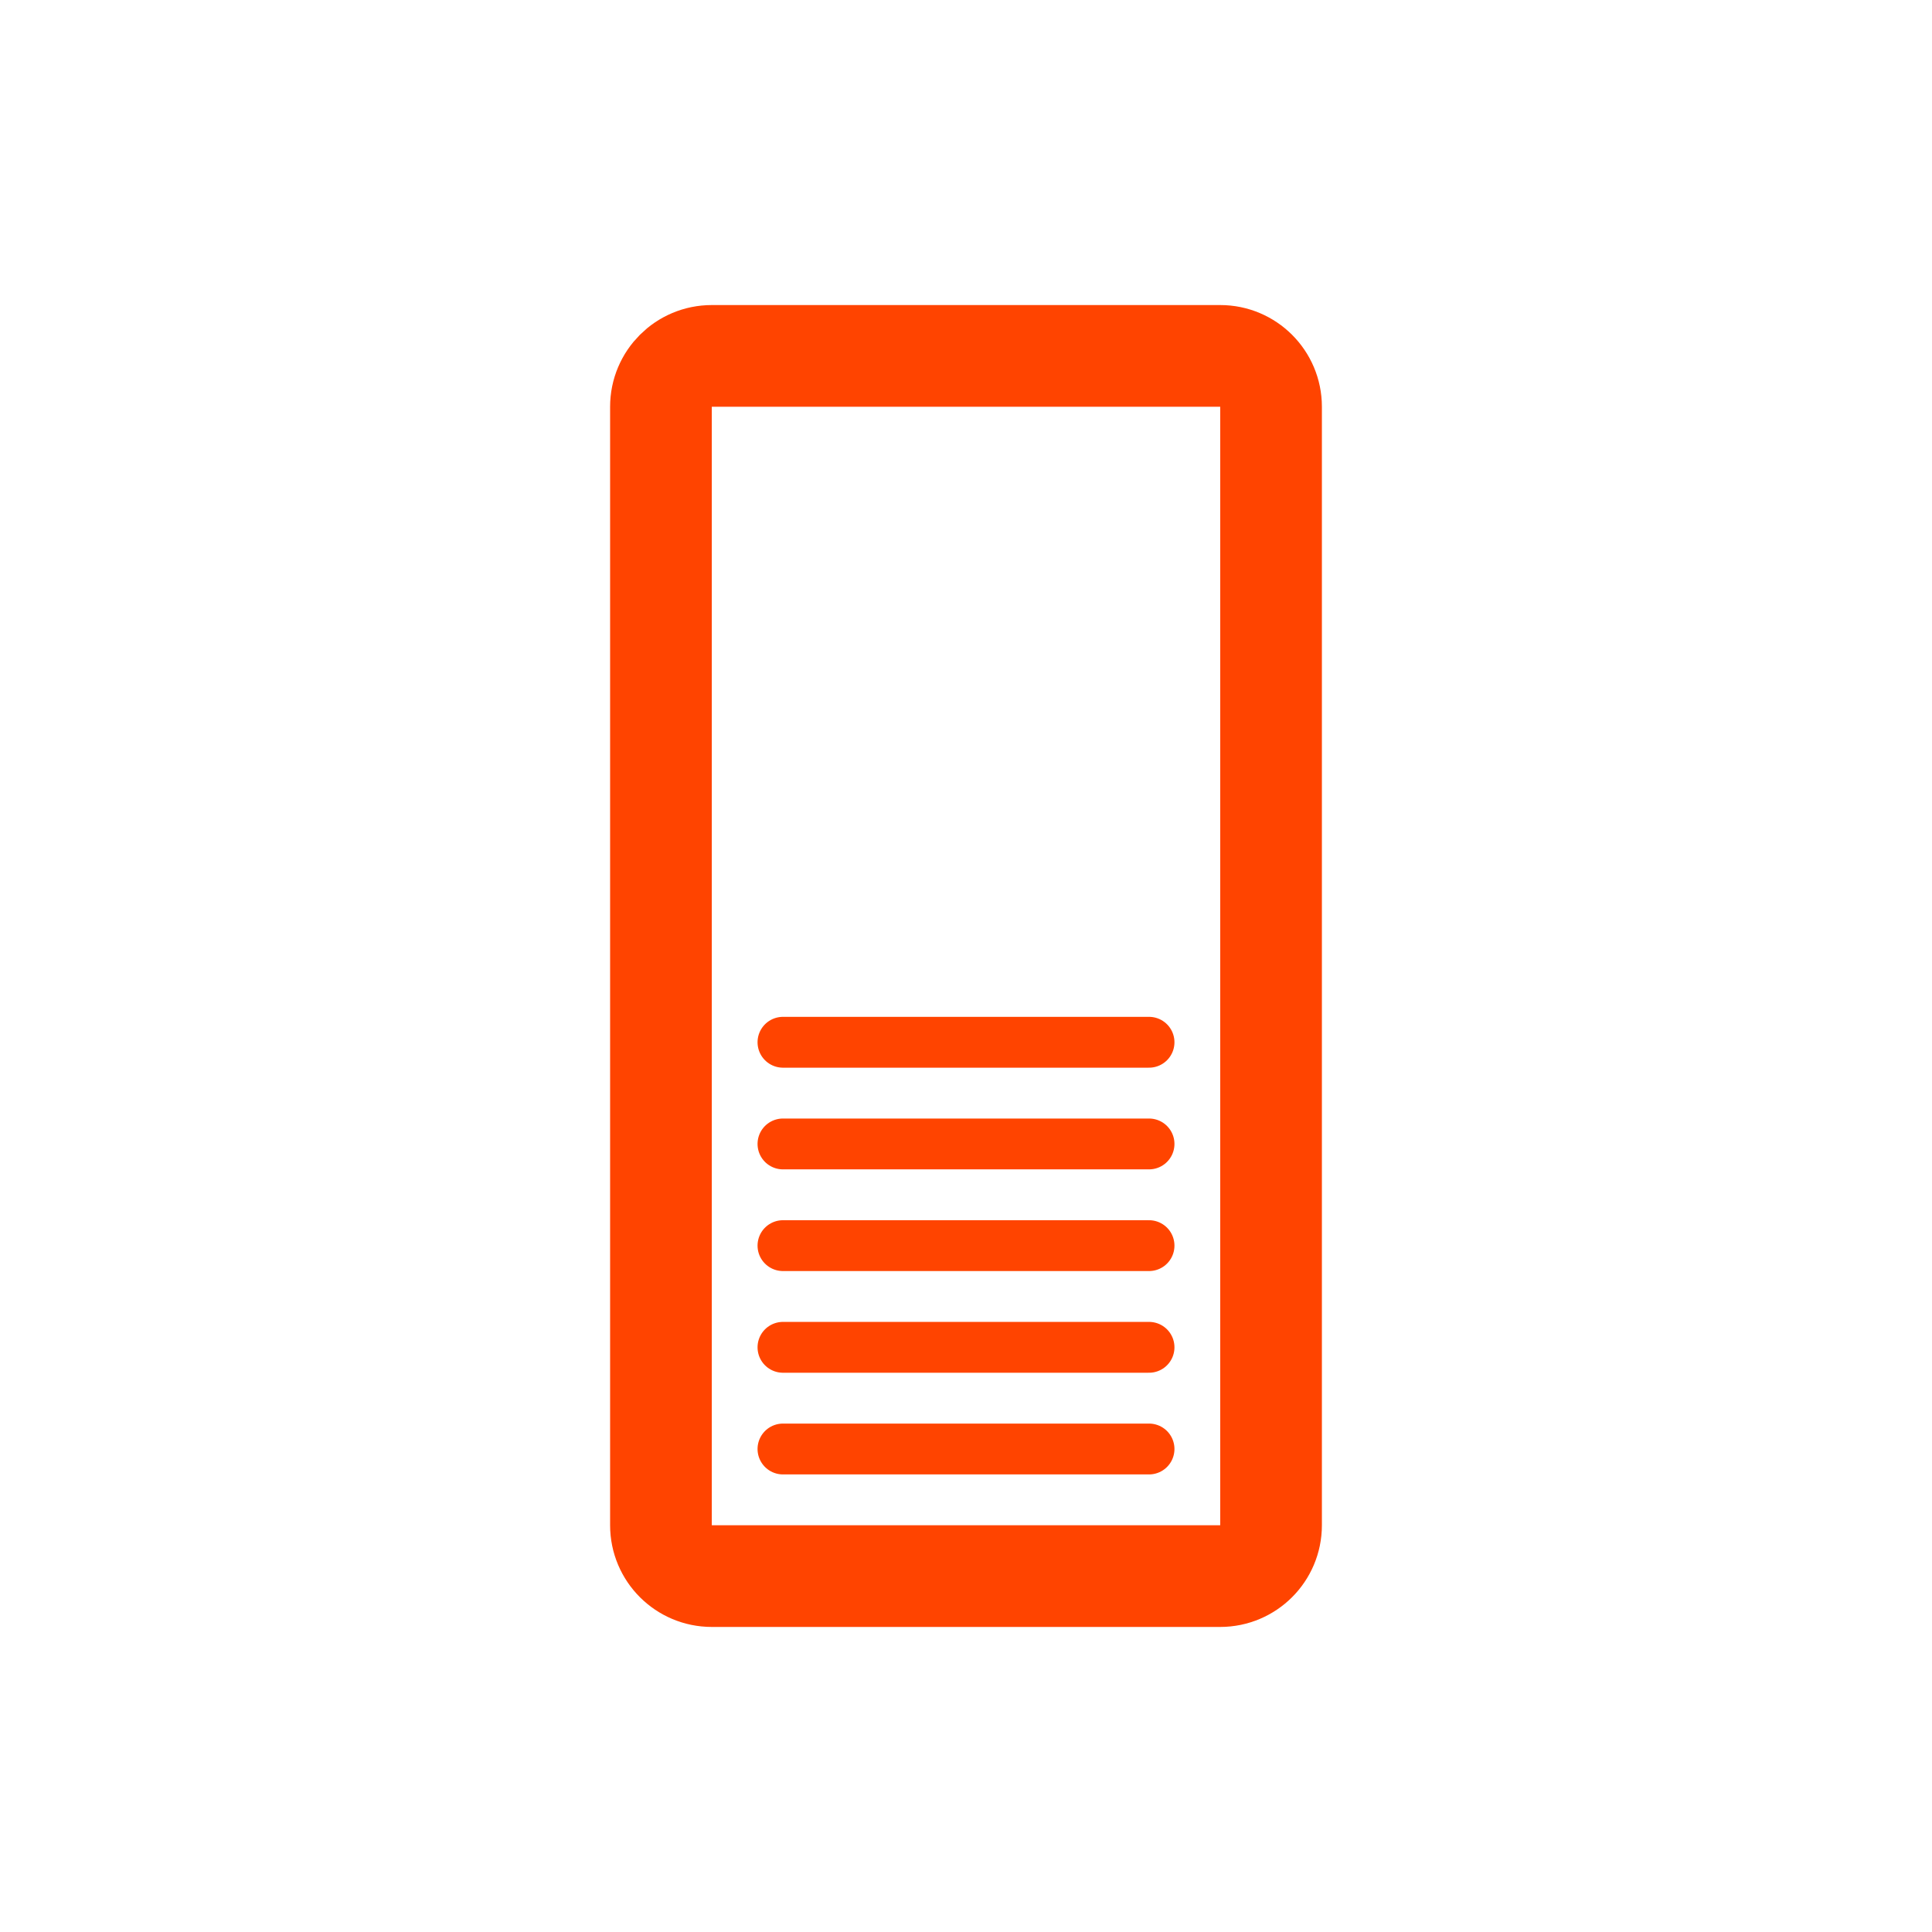
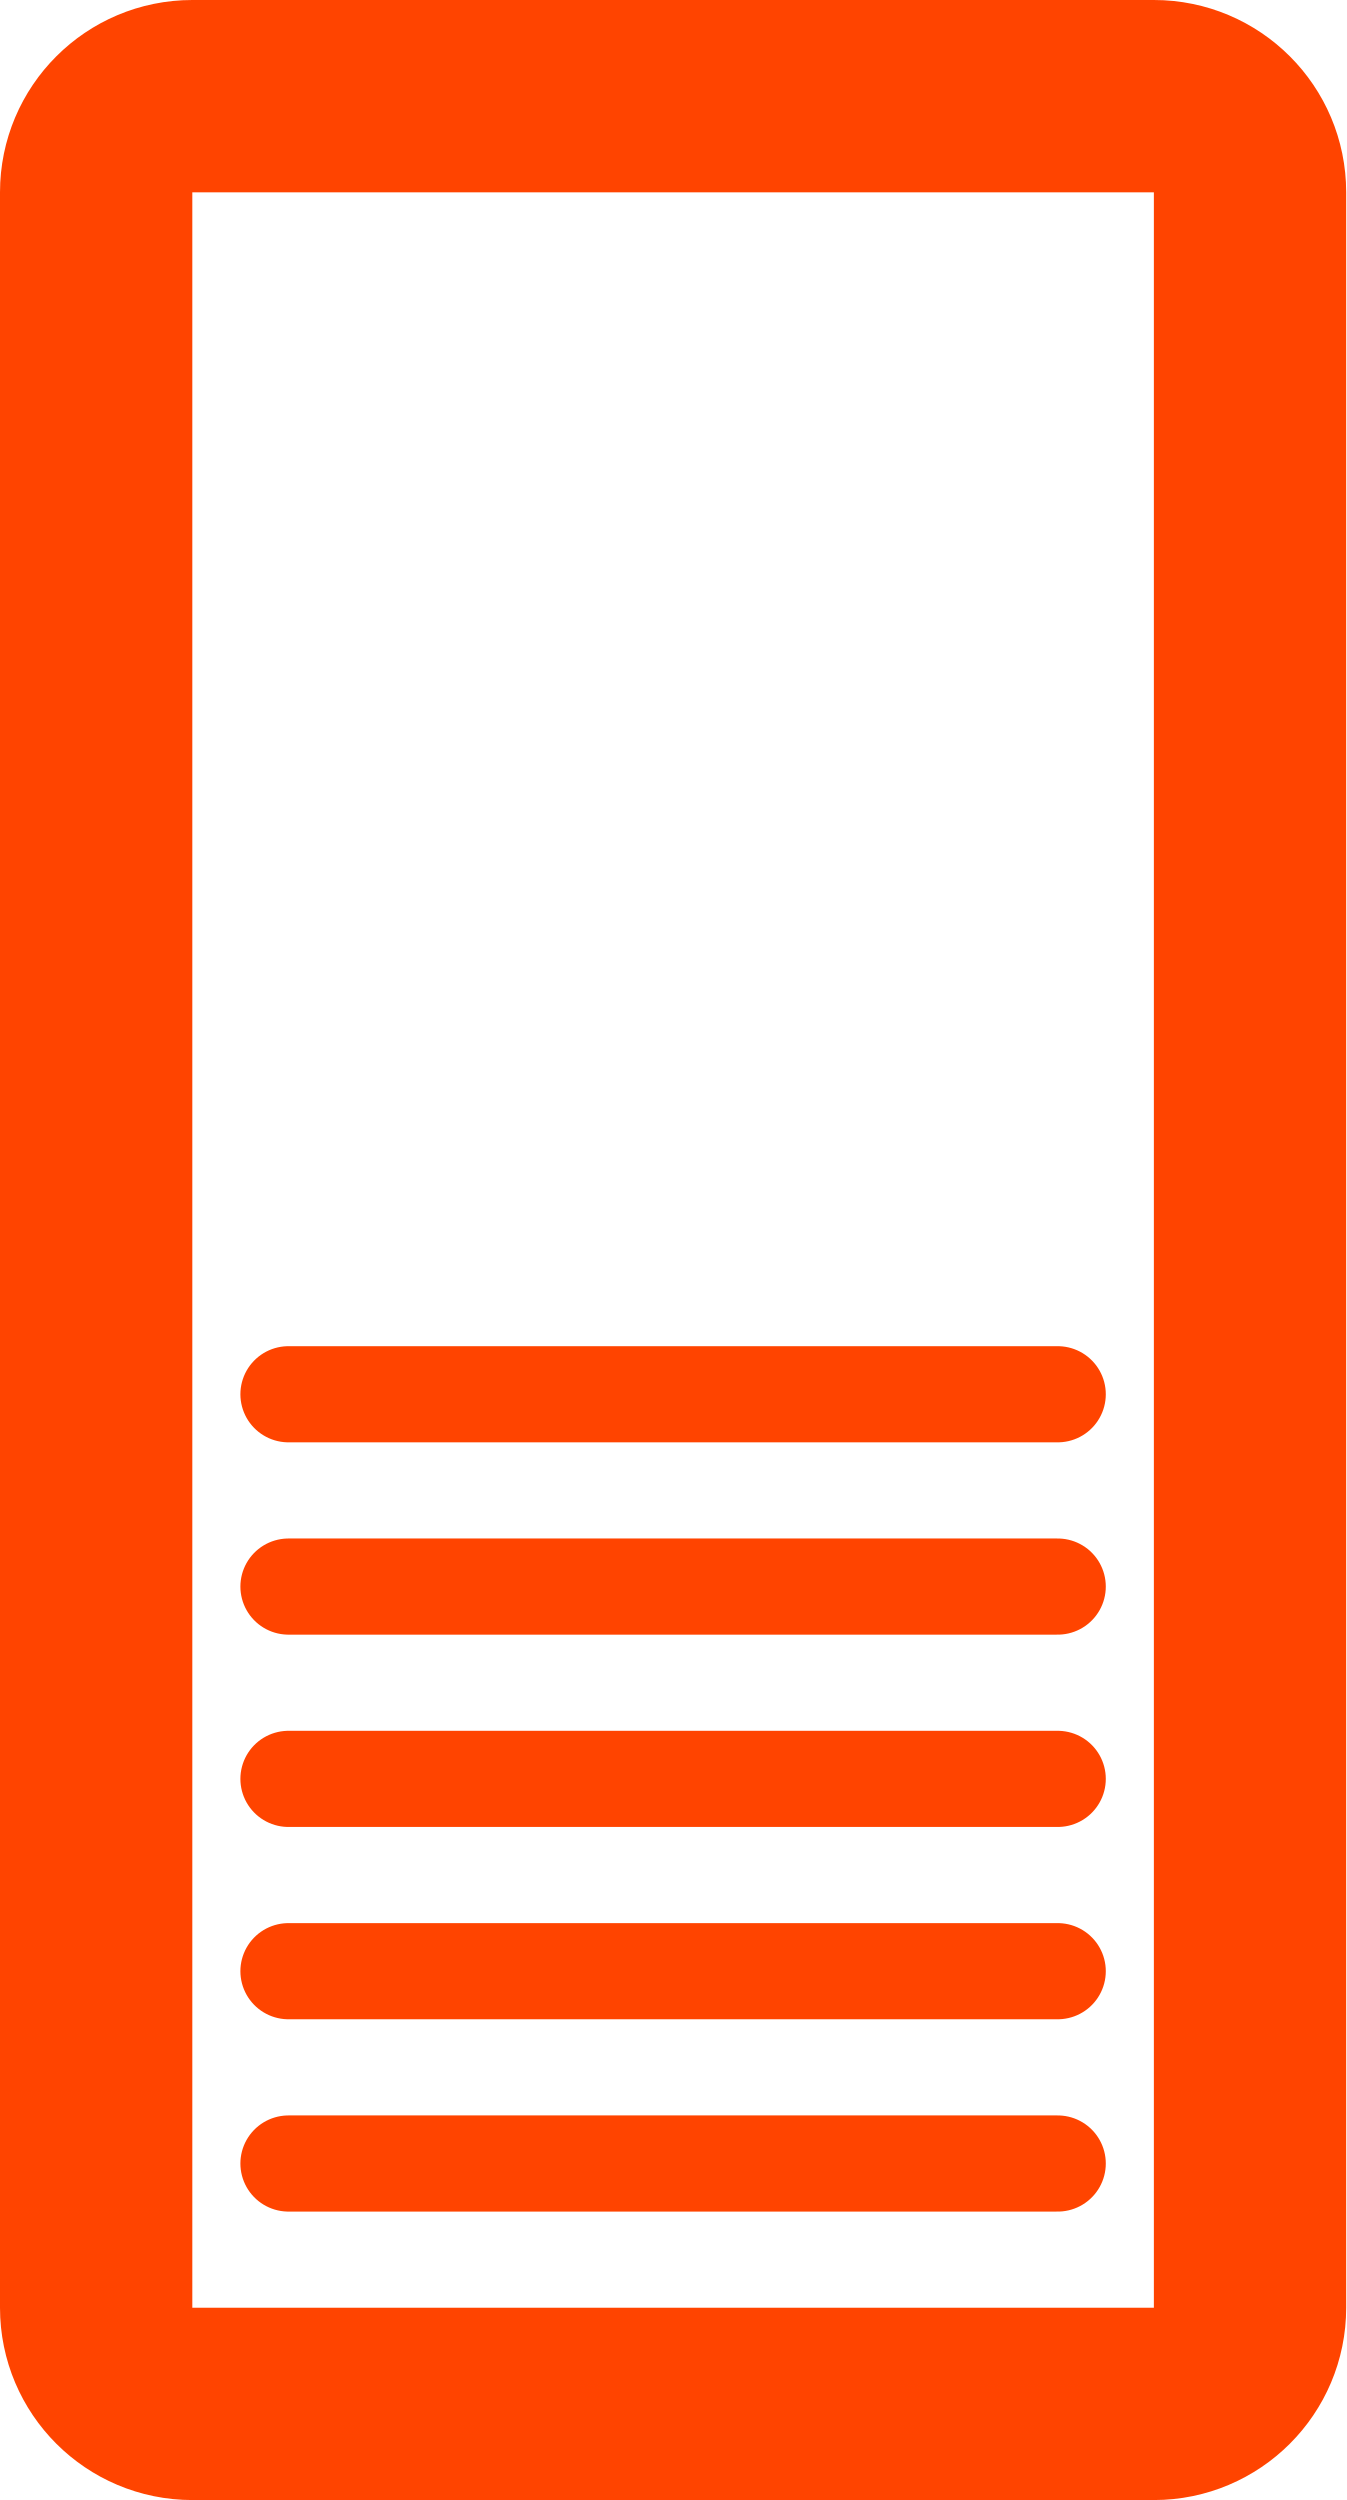
- <svg xmlns="http://www.w3.org/2000/svg" version="1.1" width="9.5mm" height="9.5mm" viewBox="-4.75 -4.75 9.5 9.5">
-   <g fill="none" stroke="rgb(255,68,0)">
-     <rect x="-1.5" y="-3" width="3" height="6" rx=".25" ry=".25" stroke-width=".5" />
-     <g stroke-width=".25" stroke-linecap="round" transform="translate(-1 1.375)">
-       <line x1=".1" x2="1.9" y1="-1" y2="-1" />
-       <line x1=".1" x2="1.9" y1="-.5" y2="-.5" />
-       <line x1=".1" x2="1.9" />
-       <line x1=".1" x2="1.9" y1=".5" y2=".5" />
-       <line x1=".1" x2="1.9" y1="1" y2="1" />
+ <svg xmlns="http://www.w3.org/2000/svg" version="1.1">
+   <svg width="3.5mm" height="6.5mm" viewBox="-1.75 -3.25 3.5 6.5">
+     <g fill="none" stroke="rgb(255,68,0)">
+       <rect x="-1.5" y="-3.0" width="3.0" height="6.0" rx="0.25" ry="0.25" stroke-width="0.5" />
+       <g stroke-width="0.25" stroke-linecap="round">
+         <line x1="-1.0" x2="1.0" y1="0.375" y2="0.375" />
+         <line x1="-1.0" x2="1.0" y1="0.875" y2="0.875" />
+         <line x1="-1.0" x2="1.0" y1="1.375" y2="1.375" />
+         <line x1="-1.0" x2="1.0" y1="1.875" y2="1.875" />
+         <line x1="-1.0" x2="1.0" y1="2.375" y2="2.375" />
+       </g>
    </g>
-   </g>
+   </svg>
</svg>
